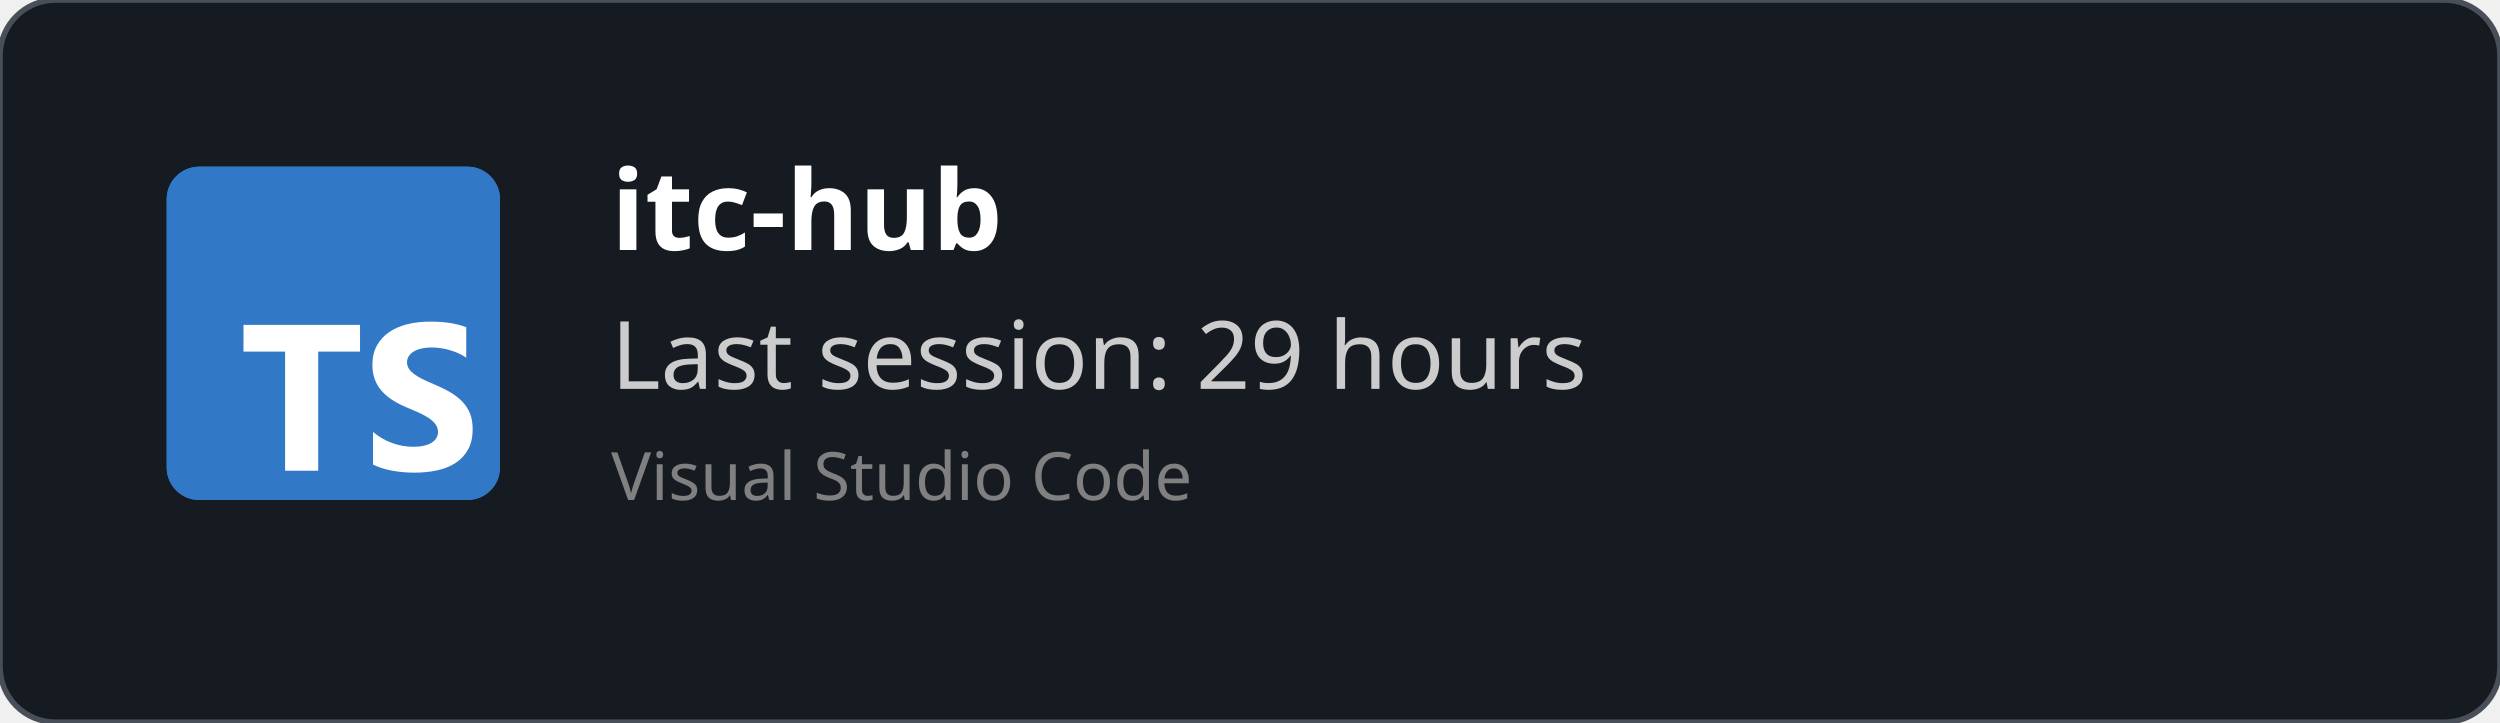
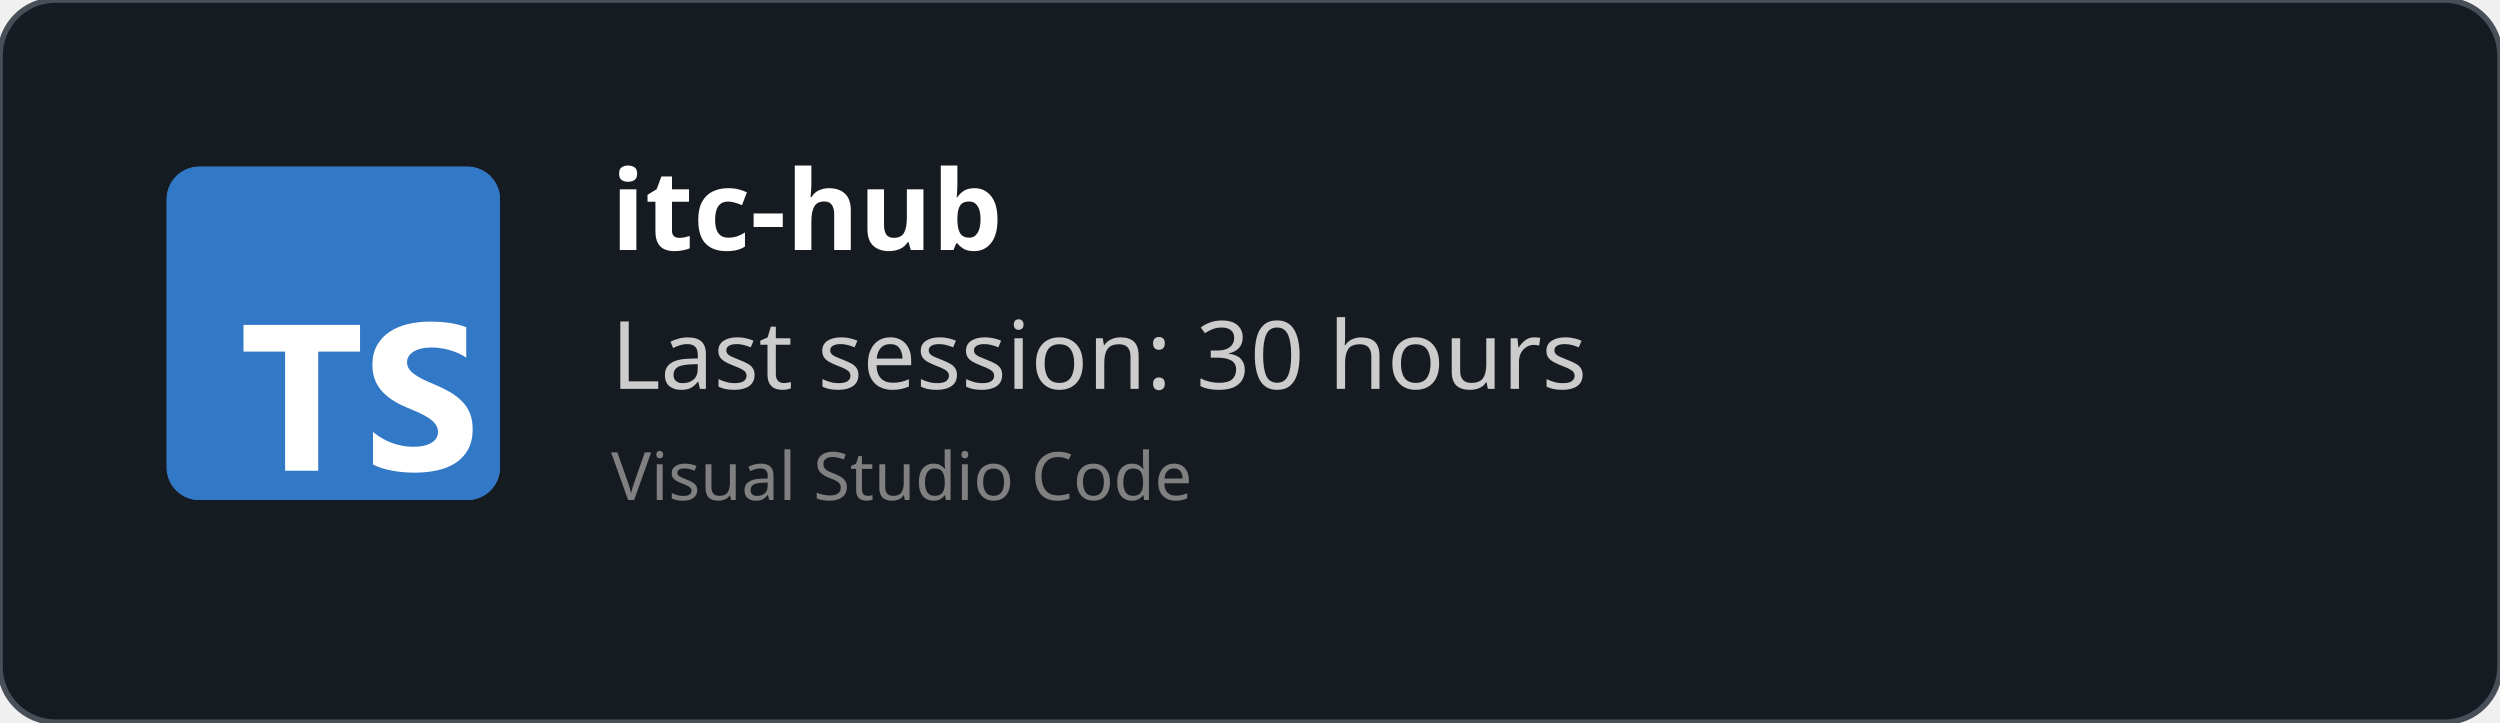
<svg xmlns="http://www.w3.org/2000/svg" width="450" height="130" viewBox="0 0 450 130" fill="none" role="img">
  <style>
    *{
        font-family: 'Segoe UI', Ubuntu, monospace
    }
    </style>
  <defs>
    <clipPath id="horizontalClip" x="20" y="20" width="500" height="200">
      <rect x="90" y="20" width="300" height="50" />
    </clipPath>
  </defs>
  <rect width="450" height="130" fill="rgba(22,27,34)" stroke="#484f58" stroke-width="1" fill-opacity="1" stroke-opacity="1" x="0" y="0" rx="10px" ry="10px">
    </rect>
  <svg fill="none" height="60" viewBox="0 0 512 512" width="60" x="30" y="30">
    <rect fill="#3178c6" height="512" rx="50" width="512" />
    <rect fill="#3178c6" height="512" rx="50" width="512" />
    <path clip-rule="evenodd" d="m316.939 407.424v50.061c8.138 4.172 17.763 7.3 28.875 9.386s22.823 3.129 35.135 3.129c11.999 0 23.397-1.147 34.196-3.442 10.799-2.294 20.268-6.075 28.406-11.342 8.138-5.266 14.581-12.15 19.328-20.65s7.121-19.007 7.121-31.522c0-9.074-1.356-17.026-4.069-23.857s-6.625-12.906-11.738-18.225c-5.112-5.319-11.242-10.091-18.389-14.315s-15.207-8.213-24.18-11.967c-6.573-2.712-12.468-5.345-17.685-7.9-5.217-2.556-9.651-5.163-13.303-7.822-3.652-2.66-6.469-5.476-8.451-8.448-1.982-2.973-2.974-6.336-2.974-10.091 0-3.441.887-6.544 2.661-9.308s4.278-5.136 7.512-7.118c3.235-1.981 7.199-3.52 11.894-4.615 4.696-1.095 9.912-1.642 15.651-1.642 4.173 0 8.581.313 13.224.938 4.643.626 9.312 1.591 14.008 2.894 4.695 1.304 9.259 2.947 13.694 4.928 4.434 1.982 8.529 4.276 12.285 6.884v-46.776c-7.616-2.92-15.937-5.084-24.962-6.492s-19.381-2.112-31.066-2.112c-11.895 0-23.163 1.278-33.805 3.833s-20.006 6.544-28.093 11.967c-8.086 5.424-14.476 12.333-19.171 20.729-4.695 8.395-7.043 18.433-7.043 30.114 0 14.914 4.304 27.638 12.912 38.172 8.607 10.533 21.675 19.45 39.204 26.751 6.886 2.816 13.303 5.579 19.25 8.291s11.086 5.528 15.415 8.448c4.33 2.92 7.747 6.101 10.252 9.543 2.504 3.441 3.756 7.352 3.756 11.733 0 3.233-.783 6.231-2.348 8.995s-3.939 5.162-7.121 7.196-7.147 3.624-11.894 4.771c-4.748 1.148-10.303 1.721-16.668 1.721-10.851 0-21.597-1.903-32.24-5.71-10.642-3.806-20.502-9.516-29.579-17.13zm-84.159-123.342h64.22v-41.082h-179v41.082h63.906v182.918h50.874z" fill="#fff" fill-rule="evenodd" />
  </svg>
  <text x="110" y="45" font-size="20" clip-path="url(#horizontalClip)" font-weight="bold" font-family="Ubuntu" fill="white">
    itc-hub
    </text>
  <text x="110" y="70" font-size="17px" font-family="Ubuntu" fill="#ccc">
-     Last session: 29 hours
+     Last session: 30 hours
    </text>
  <text x="110" y="90" font-size="12px" font-family="Ubuntu" fill="grey">
    Visual Studio Code
    </text>
</svg>
